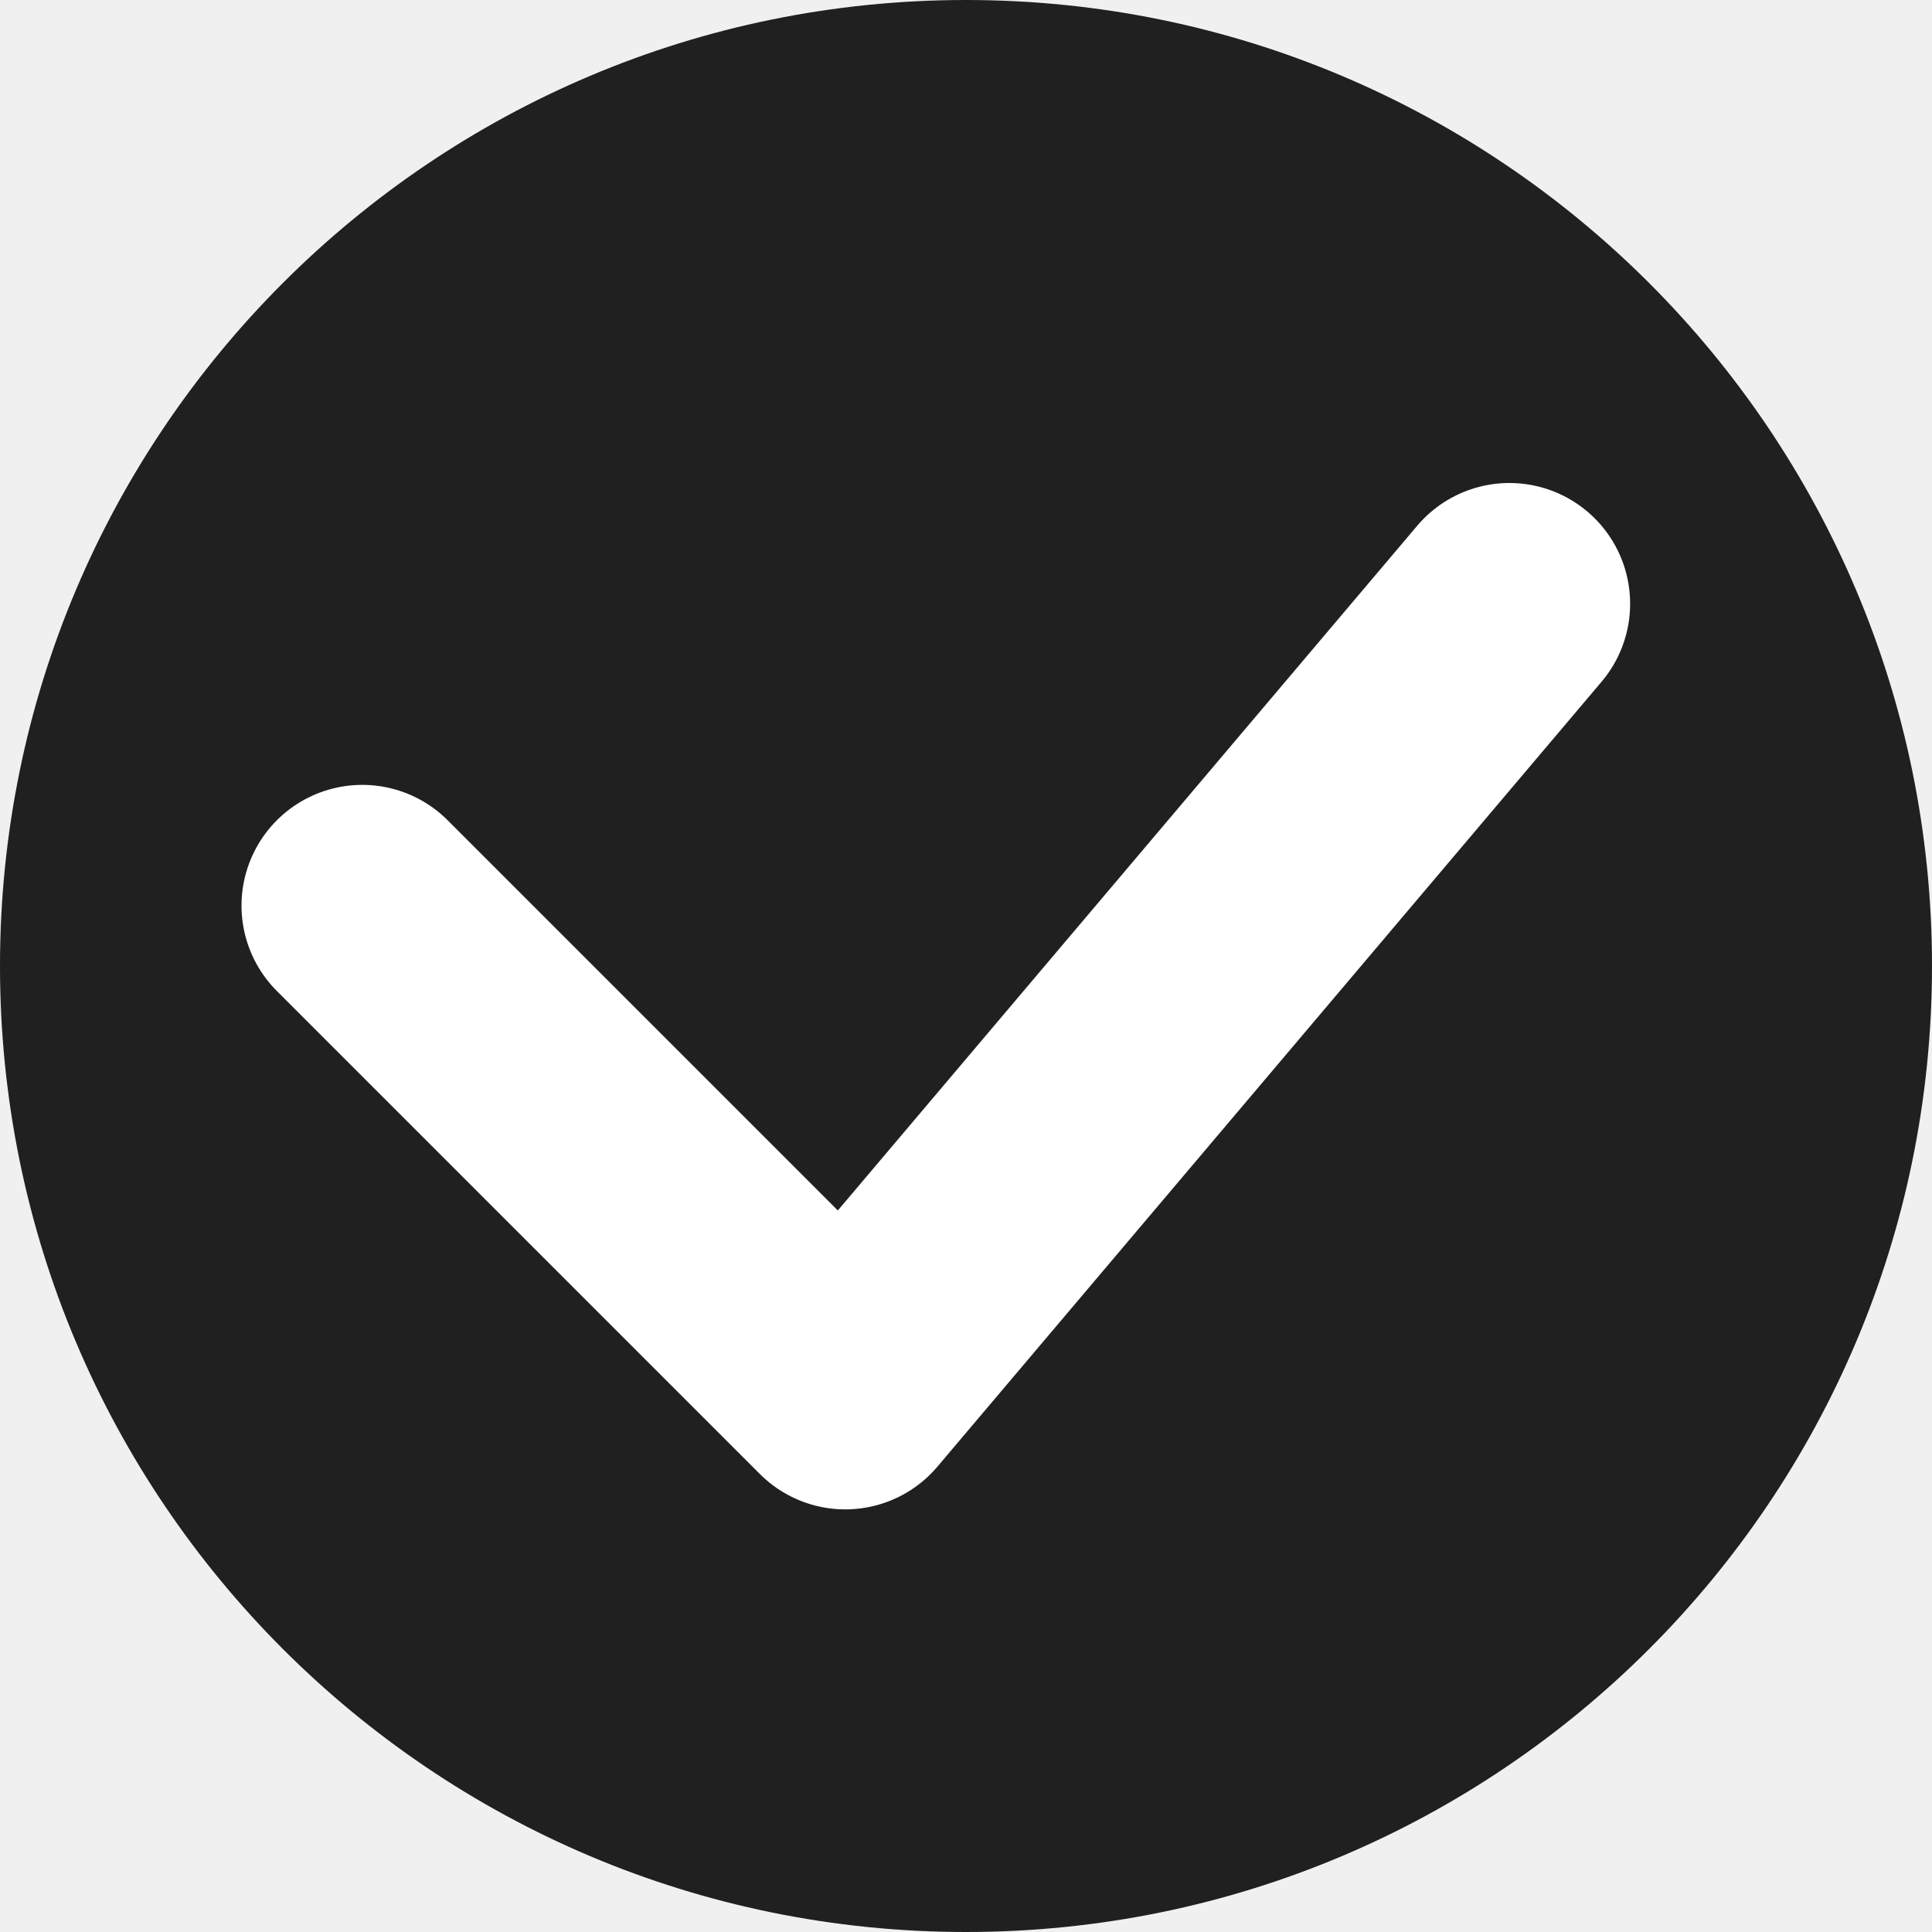
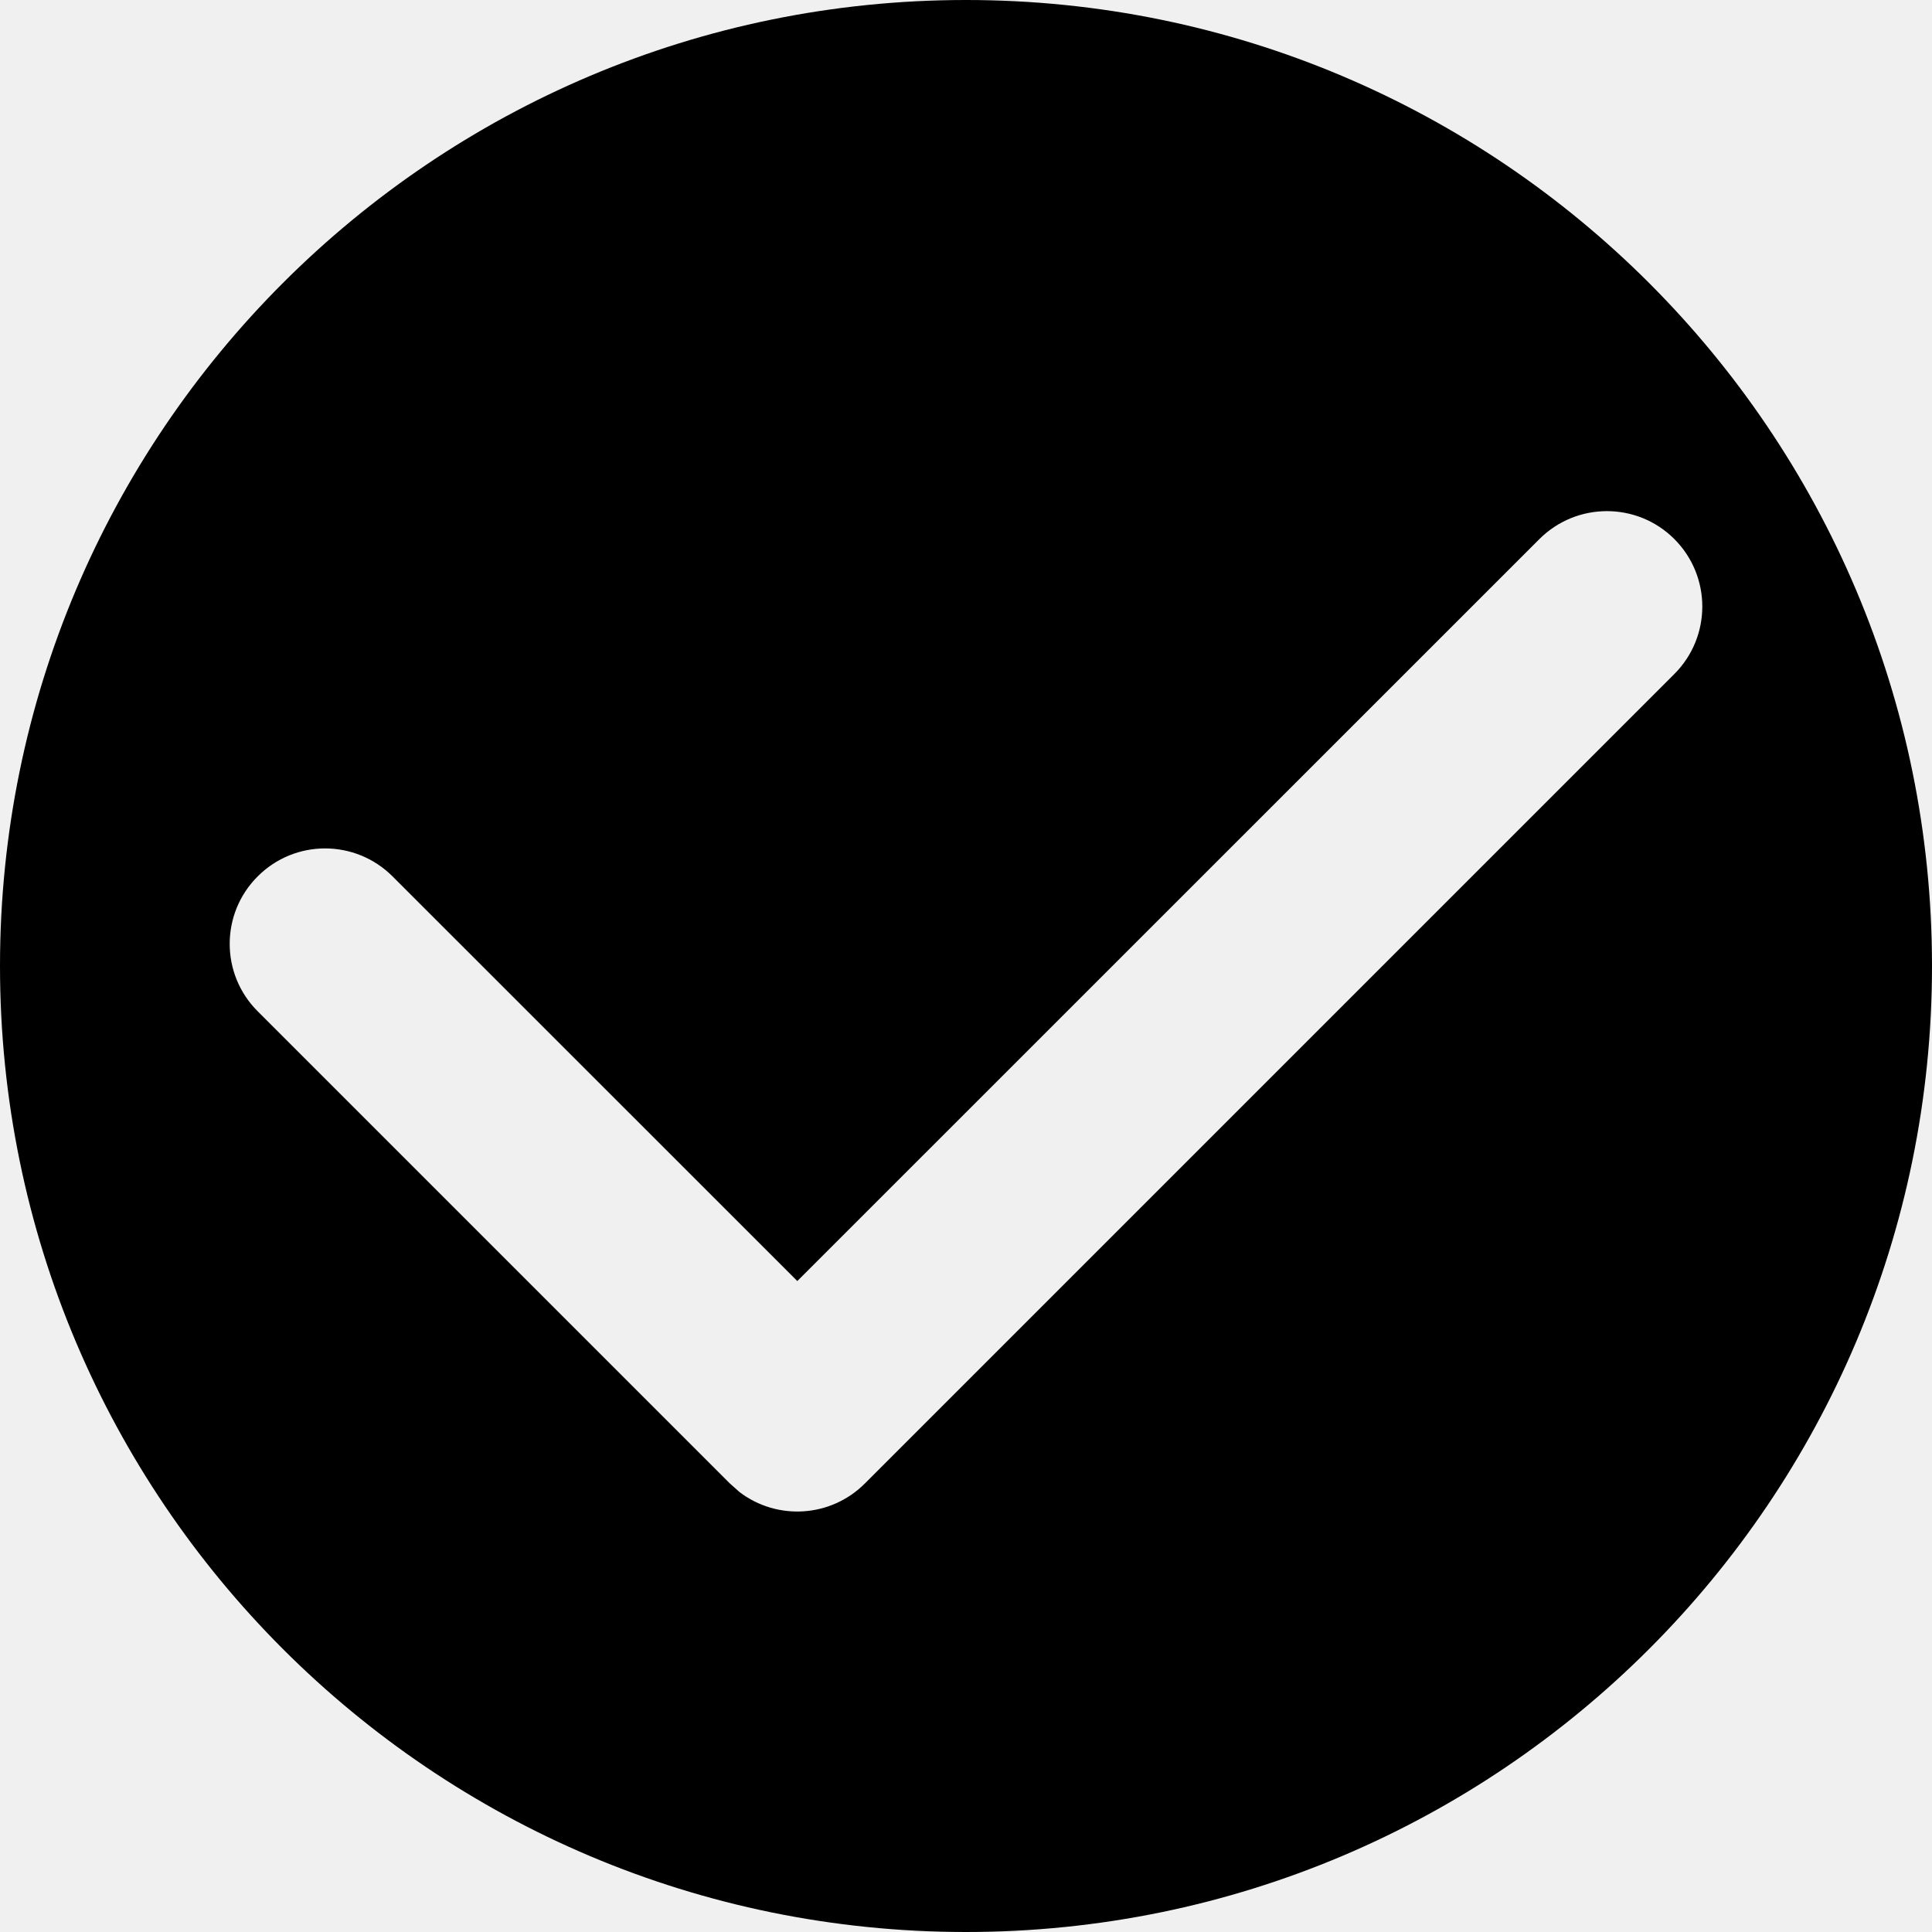
- <svg xmlns="http://www.w3.org/2000/svg" fill="none" viewBox="0 0 16 16">
-   <circle class="ti-background" cx="8" cy="8" r="8" fill="#202020" />
-   <path class="ti-foreground" stroke="#fff" stroke-linecap="round" stroke-linejoin="round" stroke-width="2" d="M3 7.5l4 4L12.5 5" />
+ <svg xmlns="http://www.w3.org/2000/svg" viewBox="0 0 16 16">
+   <g>
+     <path d="M2.134,8.375 C1.825,8.067 1.825,7.566 2.134,7.258 C2.442,6.949 2.942,6.949 3.251,7.258 L6.603,10.609 L12.749,4.464 C13.058,4.156 13.558,4.156 13.866,4.464 C14.175,4.773 14.175,5.273 13.866,5.582 L7.162,12.286 L7.162,12.286 C6.879,12.569 6.435,12.593 6.125,12.357 L6.045,12.286 L6.045,12.286 L2.134,8.375 Z M8,16 C12.418,16 16,12.418 16,8 C16,3.582 12.418,0 8,0 C3.582,0 0,3.582 0,8 C0,12.418 3.582,16 8,16 Z" />
+   </g>
</svg>
